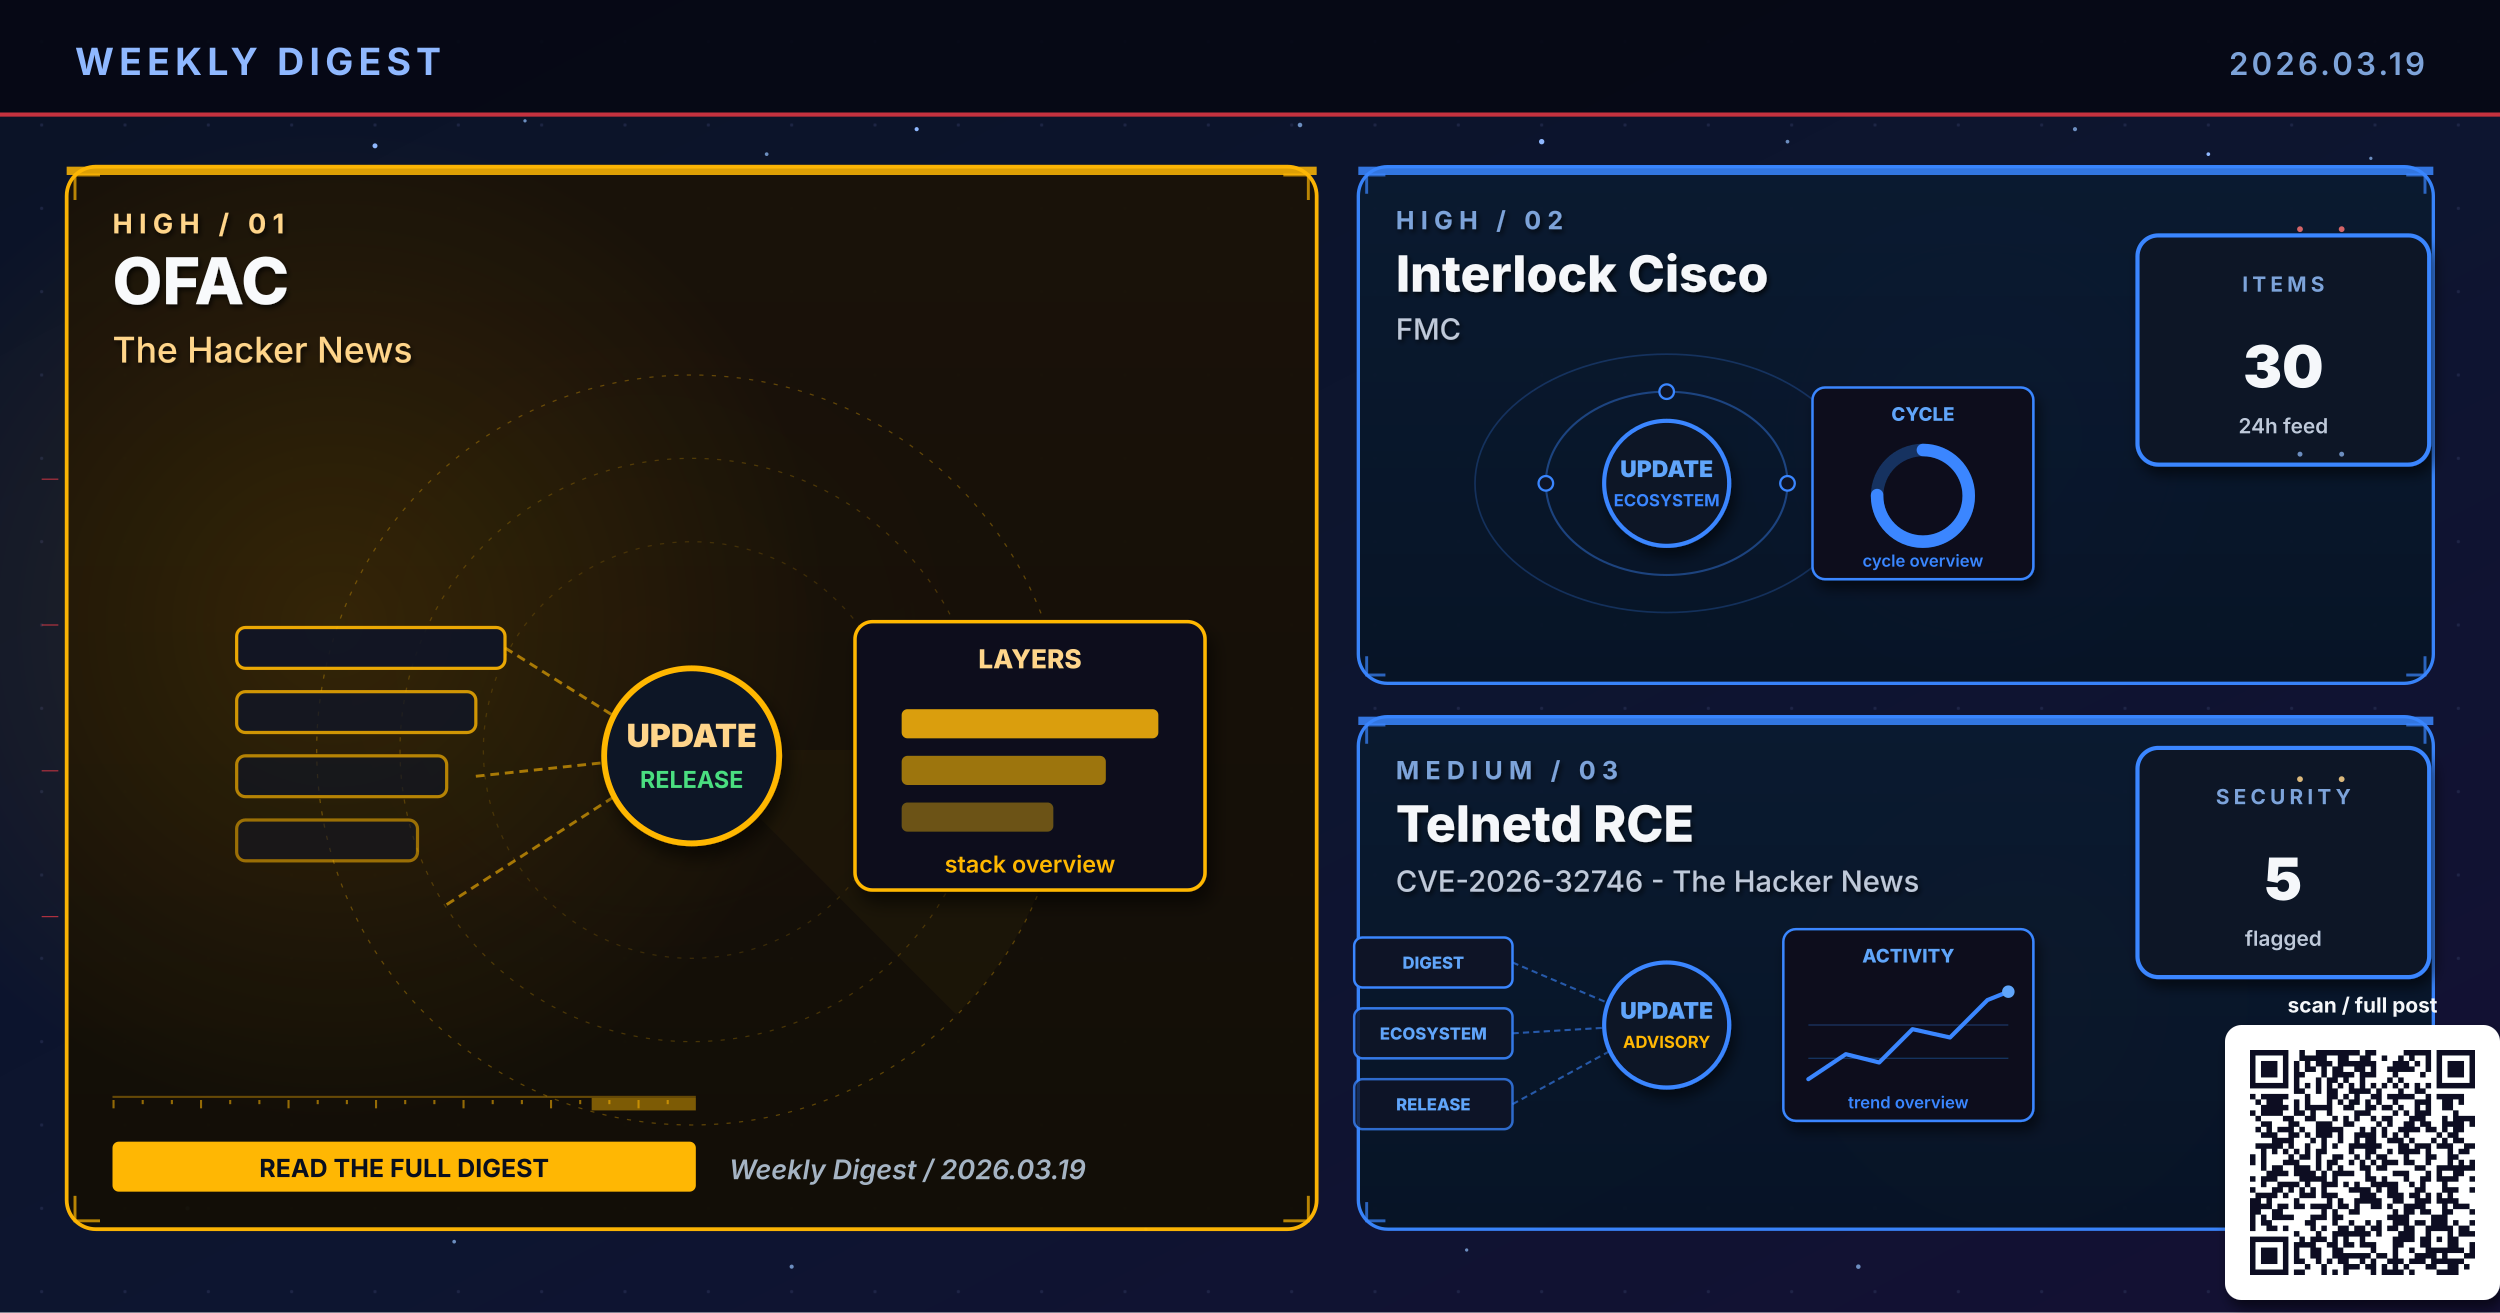
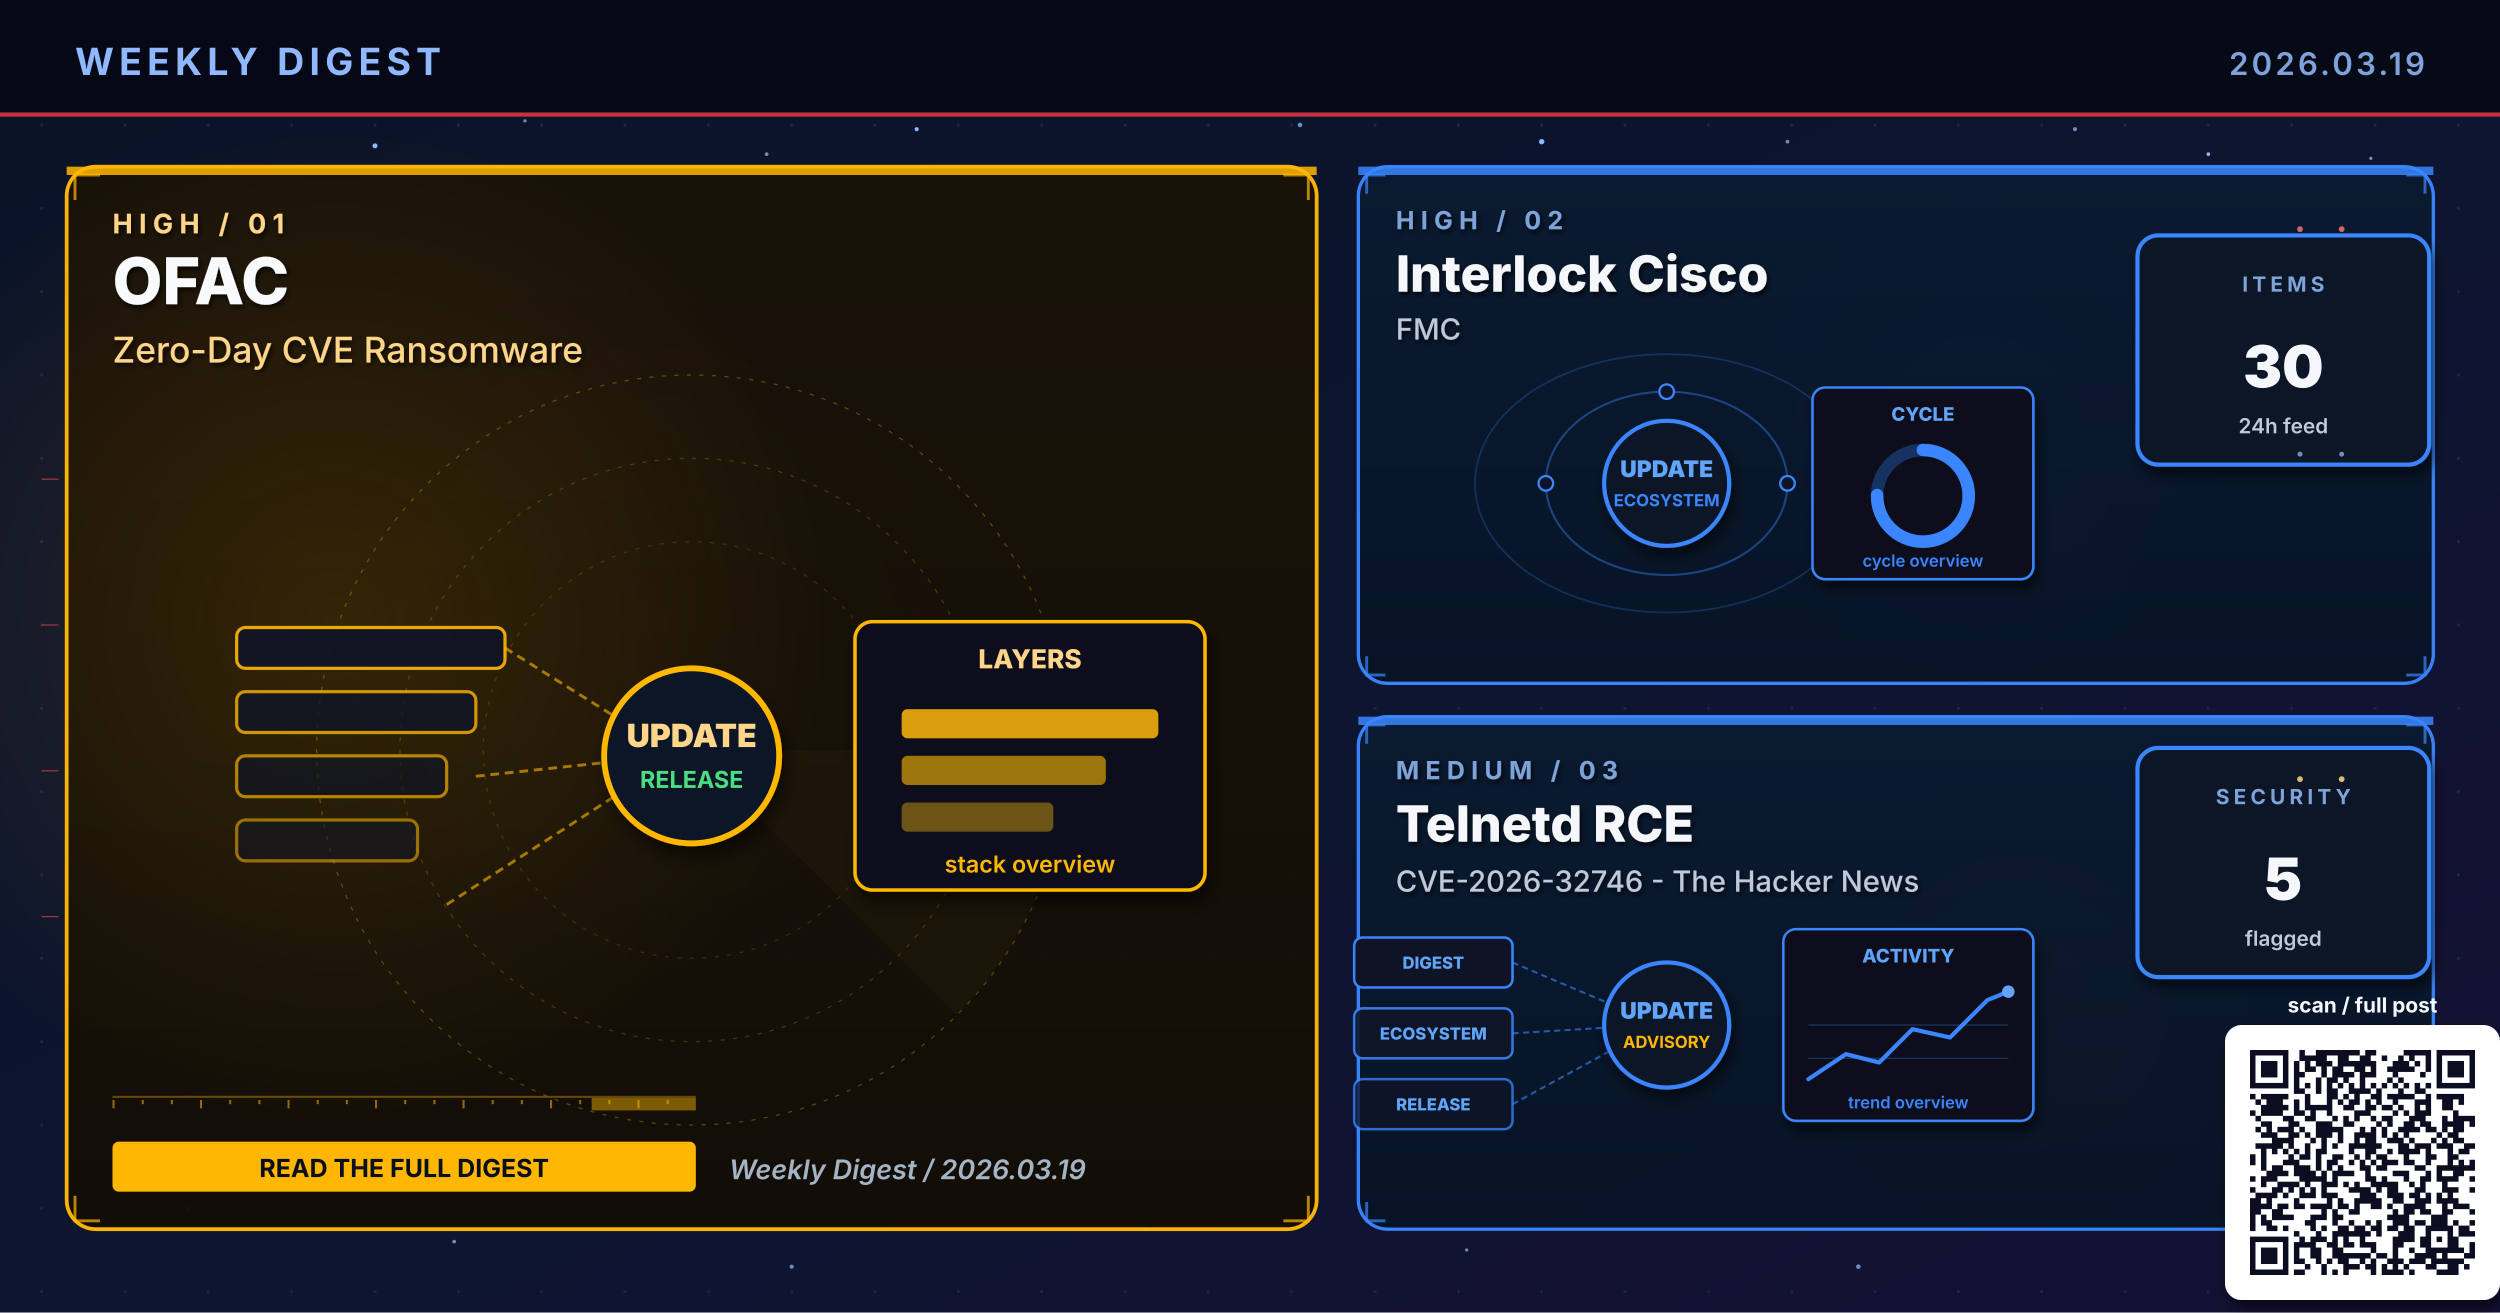
<svg xmlns="http://www.w3.org/2000/svg" viewBox="0 0 1200 630" width="1200" height="630" role="img" aria-label="Weekly digest cover 2026.03.19: OFAC, Interlock Cisco, Telnetd RCE">
  <defs>
    <linearGradient id="bgSpread" x1="0%" y1="0%" x2="100%" y2="100%">
      <stop offset="0%" stop-color="#0B1326" />
      <stop offset="55%" stop-color="#0D1530" />
      <stop offset="100%" stop-color="#141034" />
    </linearGradient>
    <linearGradient id="heroPanel" x1="0%" y1="0%" x2="0%" y2="100%">
      <stop offset="0%" stop-color="#1A0A08" />
      <stop offset="100%" stop-color="#110608" />
    </linearGradient>
    <linearGradient id="heroPanelBlue" x1="0%" y1="0%" x2="0%" y2="100%">
      <stop offset="0%" stop-color="#0A1A30" />
      <stop offset="100%" stop-color="#071426" />
    </linearGradient>
    <linearGradient id="heroPanelAmber" x1="0%" y1="0%" x2="0%" y2="100%">
      <stop offset="0%" stop-color="#1A1208" />
      <stop offset="100%" stop-color="#120E06" />
    </linearGradient>
    <linearGradient id="heroPanelGreen" x1="0%" y1="0%" x2="0%" y2="100%">
      <stop offset="0%" stop-color="#08160E" />
      <stop offset="100%" stop-color="#04100A" />
    </linearGradient>
    <linearGradient id="heroPanelPurple" x1="0%" y1="0%" x2="0%" y2="100%">
      <stop offset="0%" stop-color="#110629" />
      <stop offset="100%" stop-color="#0A0418" />
    </linearGradient>
    <radialGradient id="hotRed" cx="50%" cy="50%" r="50%">
      <stop offset="0%" stop-color="#E63946" stop-opacity="0.6" />
      <stop offset="100%" stop-color="#E63946" stop-opacity="0" />
    </radialGradient>
    <radialGradient id="hotBlue" cx="50%" cy="50%" r="50%">
      <stop offset="0%" stop-color="#3A86FF" stop-opacity="0.5" />
      <stop offset="100%" stop-color="#3A86FF" stop-opacity="0" />
    </radialGradient>
    <radialGradient id="hotAmber" cx="50%" cy="50%" r="50%">
      <stop offset="0%" stop-color="#FFB703" stop-opacity="0.45" />
      <stop offset="100%" stop-color="#FFB703" stop-opacity="0" />
    </radialGradient>
    <radialGradient id="hotGreen" cx="50%" cy="50%" r="50%">
      <stop offset="0%" stop-color="#4ADE80" stop-opacity="0.45" />
      <stop offset="100%" stop-color="#4ADE80" stop-opacity="0" />
    </radialGradient>
    <radialGradient id="hotPurple" cx="50%" cy="50%" r="50%">
      <stop offset="0%" stop-color="#A78BFA" stop-opacity="0.45" />
      <stop offset="100%" stop-color="#A78BFA" stop-opacity="0" />
    </radialGradient>
    <pattern id="envGrid" x="0" y="0" width="40" height="40" patternUnits="userSpaceOnUse">
      <circle cx="20" cy="20" r="0.8" fill="#2A3256" opacity="0.55" />
    </pattern>
    <filter id="softShadow" x="-10%" y="-10%" width="130%" height="130%">
      <feGaussianBlur in="SourceAlpha" stdDeviation="3" />
      <feOffset dx="2" dy="4" />
      <feComponentTransfer>
        <feFuncA type="linear" slope="0.55" />
      </feComponentTransfer>
      <feMerge>
        <feMergeNode />
        <feMergeNode in="SourceGraphic" />
      </feMerge>
    </filter>
    <filter id="textShadow" x="-10%" y="-10%" width="130%" height="130%">
      <feGaussianBlur in="SourceAlpha" stdDeviation="1.2" />
      <feOffset dx="1" dy="1.5" />
      <feComponentTransfer>
        <feFuncA type="linear" slope="0.7" />
      </feComponentTransfer>
      <feMerge>
        <feMergeNode />
        <feMergeNode in="SourceGraphic" />
      </feMerge>
    </filter>
  </defs>
  <rect width="1200" height="630" fill="url(#bgSpread)" />
  <rect width="1200" height="630" fill="url(#envGrid)" />
  <circle cx="310" cy="310" r="160" fill="url(#hotRed)">
    <animate attributeName="opacity" values="0.6;1;0.6" dur="5.8s" repeatCount="indefinite" />
  </circle>
  <circle cx="950" cy="210" r="120" fill="url(#hotBlue)">
    <animate attributeName="opacity" values="0.45;0.85;0.45" dur="6.4s" repeatCount="indefinite" />
  </circle>
  <circle cx="970" cy="480" r="110" fill="url(#hotAmber)">
    <animate attributeName="opacity" values="0.4;0.75;0.4" dur="7.1s" repeatCount="indefinite" />
  </circle>
  <g fill="#8FB8FF">
    <circle cx="180" cy="70" r="1.2">
      <animate attributeName="opacity" values="0.2;1;0.2" dur="3.4s" repeatCount="indefinite" />
    </circle>
    <circle cx="440" cy="62" r="1">
      <animate attributeName="opacity" values="0.2;0.9;0.2" dur="4.2s" repeatCount="indefinite" />
    </circle>
    <circle cx="740" cy="68" r="1.3">
      <animate attributeName="opacity" values="0.25;1;0.25" dur="3.9s" repeatCount="indefinite" />
    </circle>
    <circle cx="1060" cy="74" r="0.9">
      <animate attributeName="opacity" values="0.2;0.85;0.2" dur="5.1s" repeatCount="indefinite" />
    </circle>
    <circle cx="90" cy="580" r="1">
      <animate attributeName="opacity" values="0.15;0.8;0.15" dur="4.7s" repeatCount="indefinite" />
    </circle>
    <circle cx="550" cy="590" r="0.8">
      <animate attributeName="opacity" values="0.2;0.75;0.2" dur="3.6s" begin="0.5s" repeatCount="indefinite" />
    </circle>
  </g>
  <g fill="#7DA3D9" opacity="0.85">
    <circle cx="252" cy="58" r="0.8">
      <animate attributeName="opacity" values="0.15;0.7;0.15" dur="4.3s" repeatCount="indefinite" />
    </circle>
    <circle cx="368" cy="74" r="0.9">
      <animate attributeName="opacity" values="0.2;0.85;0.2" dur="3.8s" begin="0.4s" repeatCount="indefinite" />
    </circle>
    <circle cx="624" cy="60" r="1.1">
      <animate attributeName="opacity" values="0.25;0.95;0.25" dur="4.5s" repeatCount="indefinite" />
    </circle>
    <circle cx="858" cy="68" r="0.9">
      <animate attributeName="opacity" values="0.2;0.8;0.2" dur="3.6s" begin="0.6s" repeatCount="indefinite" />
    </circle>
    <circle cx="996" cy="62" r="1.0">
      <animate attributeName="opacity" values="0.2;0.9;0.2" dur="4.0s" begin="0.2s" repeatCount="indefinite" />
    </circle>
    <circle cx="1138" cy="76" r="0.8">
      <animate attributeName="opacity" values="0.15;0.7;0.15" dur="5.2s" begin="0.5s" repeatCount="indefinite" />
    </circle>
    <circle cx="218" cy="596" r="0.9">
      <animate attributeName="opacity" values="0.18;0.75;0.18" dur="4.6s" begin="0.3s" repeatCount="indefinite" />
    </circle>
    <circle cx="380" cy="608" r="1.0">
      <animate attributeName="opacity" values="0.2;0.85;0.2" dur="3.9s" begin="0.7s" repeatCount="indefinite" />
    </circle>
    <circle cx="704" cy="600" r="0.8">
      <animate attributeName="opacity" values="0.18;0.7;0.18" dur="4.2s" begin="0.4s" repeatCount="indefinite" />
    </circle>
    <circle cx="892" cy="608" r="1.1">
      <animate attributeName="opacity" values="0.22;0.9;0.22" dur="4.7s" begin="0.6s" repeatCount="indefinite" />
    </circle>
    <circle cx="1078" cy="600" r="0.9">
      <animate attributeName="opacity" values="0.2;0.85;0.2" dur="3.6s" begin="0.8s" repeatCount="indefinite" />
    </circle>
  </g>
  <rect x="0" y="0" width="1200" height="56" fill="#050813" opacity="0.92" />
  <text x="36" y="36" font-family="Inter, Helvetica, Arial, sans-serif" font-size="18" font-weight="700" fill="#8FB8FF" letter-spacing="2.5">WEEKLY DIGEST</text>
  <text x="1164" y="36" font-family="Inter, Helvetica, Arial, sans-serif" font-size="15" font-weight="600" fill="#7DA3D9" letter-spacing="1.5" text-anchor="end">2026.03.19</text>
  <rect x="0" y="54" width="1200" height="2" fill="#E63946" opacity="0.85">
    <animate attributeName="opacity" values="0.4;1;0.4" dur="4.8s" repeatCount="indefinite" />
  </rect>
  <rect x="32" y="80" width="600" height="510" rx="14" ry="14" fill="url(#heroPanelAmber)" stroke="#FFB703" stroke-width="1.8" opacity="0.98" />
  <circle cx="160" cy="300" r="240" fill="url(#hotAmber)" opacity="0.28" />
  <rect x="32" y="80" width="600" height="4" fill="#FFB703" opacity="0.85">
    <animate attributeName="opacity" values="0.5;1;0.5" dur="3.4s" repeatCount="indefinite" />
  </rect>
  <g filter="url(#textShadow)">
    <text x="54" y="112" font-family="Inter, Helvetica, Arial, sans-serif" font-size="13" font-weight="700" fill="#FFD58A" letter-spacing="3">HIGH  /  01</text>
    <text x="54" y="146" font-family="Inter, Helvetica, Arial, sans-serif" font-size="31" font-weight="800" fill="#F8FAFC">OFAC</text>
-     <text x="54" y="174" font-family="Inter, Helvetica, Arial, sans-serif" font-size="17" font-weight="500" fill="#FFD58A">The Hacker News</text>
+     <text x="54" y="174" font-family="Inter, Helvetica, Arial, sans-serif" font-size="17" font-weight="500" fill="#FFD58A">Zero-Day CVE Ransomware</text>
  </g>
  <g transform="translate(332,360)" opacity="0.32">
    <circle r="180" fill="none" stroke="#FFB703" stroke-width="0.6" stroke-dasharray="2 4" />
    <circle r="140" fill="none" stroke="#FFB703" stroke-width="0.6" stroke-dasharray="2 4" opacity="0.7" />
    <circle r="100" fill="none" stroke="#FFB703" stroke-width="0.6" stroke-dasharray="2 4" opacity="0.5" />
    <g>
      <path d="M0 0 L180 0 A180 180 0 0 1 127 127 Z" fill="#FFB703" opacity="0.10" />
      <animateTransform attributeName="transform" type="rotate" from="0" to="360" dur="14s" repeatCount="indefinite" />
    </g>
  </g>
  <g stroke="#FFB703" stroke-width="1.4" fill="none" opacity="0.7">
    <path d="M36 96 L36 84 L48 84" />
    <path d="M616 84 L628 84 L628 96" />
    <path d="M36 574 L36 586 L48 586" />
    <path d="M616 586 L628 586 L628 574" />
  </g>
  <g>
    <rect x="54" y="526" width="280" height="1" fill="#FFB703" opacity="0.35" />
    <rect x="54" y="528" width="1" height="4" fill="#FFB703" opacity="0.55" />
    <rect x="68" y="528" width="1" height="2" fill="#FFB703" opacity="0.55" />
    <rect x="82" y="528" width="1" height="2" fill="#FFB703" opacity="0.55" />
    <rect x="96" y="528" width="1" height="4" fill="#FFB703" opacity="0.55" />
    <rect x="110" y="528" width="1" height="2" fill="#FFB703" opacity="0.55" />
    <rect x="124" y="528" width="1" height="2" fill="#FFB703" opacity="0.55" />
    <rect x="138" y="528" width="1" height="4" fill="#FFB703" opacity="0.55" />
    <rect x="152" y="528" width="1" height="2" fill="#FFB703" opacity="0.55" />
    <rect x="166" y="528" width="1" height="2" fill="#FFB703" opacity="0.55" />
    <rect x="180" y="528" width="1" height="4" fill="#FFB703" opacity="0.55" />
    <rect x="194" y="528" width="1" height="2" fill="#FFB703" opacity="0.55" />
    <rect x="208" y="528" width="1" height="2" fill="#FFB703" opacity="0.55" />
    <rect x="222" y="528" width="1" height="4" fill="#FFB703" opacity="0.55" />
    <rect x="236" y="528" width="1" height="2" fill="#FFB703" opacity="0.55" />
    <rect x="250" y="528" width="1" height="2" fill="#FFB703" opacity="0.55" />
    <rect x="264" y="528" width="1" height="4" fill="#FFB703" opacity="0.55" />
    <rect x="278" y="528" width="1" height="2" fill="#FFB703" opacity="0.55" />
    <rect x="292" y="528" width="1" height="2" fill="#FFB703" opacity="0.55" />
    <rect x="306" y="528" width="1" height="4" fill="#FFB703" opacity="0.55" />
    <rect x="320" y="528" width="1" height="2" fill="#FFB703" opacity="0.55" />
    <rect x="284" y="527" width="50" height="6" fill="#FFB703" opacity="0.45">
      <animate attributeName="x" values="54;284;54" dur="6.4s" repeatCount="indefinite" />
      <animate attributeName="opacity" values="0.2;0.7;0.2" dur="6.4s" repeatCount="indefinite" />
    </rect>
  </g>
  <g transform="translate(332,360) scale(1.4)">
    <rect x="-156" y="-42" width="92" height="14" rx="3" fill="#0E1426" stroke="#FFB703" stroke-width="1.1" opacity="0.90" />
    <rect x="-156" y="-20" width="82" height="14" rx="3" fill="#0E1426" stroke="#FFB703" stroke-width="1.1" opacity="0.78" />
    <rect x="-156" y="2" width="72" height="14" rx="3" fill="#0E1426" stroke="#FFB703" stroke-width="1.1" opacity="0.66" />
    <rect x="-156" y="24" width="62" height="14" rx="3" fill="#0E1426" stroke="#FFB703" stroke-width="1.1" opacity="0.54" />
    <g stroke="#FFB703" stroke-width="1" stroke-dasharray="3 2" fill="none" opacity="0.6">
      <line x1="-64" y1="-35" x2="-8" y2="0" />
      <line x1="-74" y1="9" x2="-8" y2="2" />
      <line x1="-84" y1="53" x2="-8" y2="4" />
    </g>
    <g fill="#FFD58A">
      <circle r="2">
        <animateMotion path="M-74 9 L-8 2" dur="2.1s" repeatCount="indefinite" />
      </circle>
    </g>
    <circle cx="0" cy="2" r="30" fill="#0A1326" stroke="#FFB703" stroke-width="2" filter="url(#softShadow)">
      <animate attributeName="r" values="28;33;28" dur="3.4s" repeatCount="indefinite" />
    </circle>
    <text x="0" y="-1" text-anchor="middle" font-family="Inter, monospace" font-size="11" font-weight="900" fill="#FFD58A">UPDATE</text>
    <text x="0" y="13" text-anchor="middle" font-family="Inter, monospace" font-size="8" font-weight="700" fill="#4ADE80">RELEASE</text>
    <g transform="translate(56,-44)" filter="url(#softShadow)">
      <rect x="0" y="0" width="120" height="92" rx="6" fill="#0A0F1E" stroke="#FFB703" stroke-width="1.2" />
      <text x="60" y="16" text-anchor="middle" font-family="Inter, monospace" font-size="9" font-weight="800" fill="#FFD58A">LAYERS</text>
      <rect x="16" y="30" width="88" height="10" rx="2" fill="#FFB703" opacity="0.85" />
      <rect x="16" y="46" width="70" height="10" rx="2" fill="#FFB703" opacity="0.6" />
      <rect x="16" y="62" width="52" height="10" rx="2" fill="#FFB703" opacity="0.4" />
      <text x="60" y="86" text-anchor="middle" font-family="Inter, monospace" font-size="8" font-weight="600" fill="#FFB703">stack overview</text>
    </g>
  </g>
  <g transform="translate(54,548)">
    <rect x="0" y="0" width="280" height="24" rx="3" fill="#FFB703" />
    <text x="140" y="17" text-anchor="middle" font-family="Inter, Helvetica, Arial, sans-serif" font-size="12" font-weight="700" fill="#0A0F1E">READ THE FULL DIGEST</text>
  </g>
  <text x="350" y="566" font-family="Inter, Helvetica, Arial, sans-serif" font-size="13" font-weight="600" fill="#A5B4C4" font-style="italic">Weekly Digest  /  2026.03.19</text>
  <rect x="652" y="80" width="516" height="248" rx="14" ry="14" fill="url(#heroPanelBlue)" stroke="#3A86FF" stroke-width="1.6" opacity="0.97" />
  <rect x="652" y="80" width="516" height="4" fill="#3A86FF" opacity="0.85">
    <animate attributeName="opacity" values="0.5;1;0.5" dur="4.2s" repeatCount="indefinite" />
  </rect>
  <g filter="url(#textShadow)">
    <text x="670" y="110" font-family="Inter, Helvetica, Arial, sans-serif" font-size="12" font-weight="700" fill="#7DA3D9" letter-spacing="3">HIGH  /  02</text>
    <text x="670" y="140" font-family="Inter, Helvetica, Arial, sans-serif" font-size="24" font-weight="800" fill="#F5F7FA">Interlock Cisco</text>
    <text x="670" y="163" font-family="Inter, Helvetica, Arial, sans-serif" font-size="14" font-weight="500" fill="#BFC9D9">FMC</text>
  </g>
  <g stroke="#3A86FF" stroke-width="1.4" fill="none" opacity="0.7">
    <path d="M656 93 L656 84 L665 84" />
    <path d="M1155 84 L1164 84 L1164 93" />
    <path d="M656 315 L656 324 L665 324" />
    <path d="M1155 324 L1164 324 L1164 315" />
  </g>
  <g transform="translate(800,230)">
    <g fill="none" stroke="#3A86FF" opacity="0.4">
      <ellipse cx="0" cy="2" rx="58" ry="44" stroke-width="1" />
      <ellipse cx="0" cy="2" rx="92" ry="62" stroke-width="0.8" opacity="0.6" />
    </g>
    <g fill="#60A5FA">
      <circle r="3">
        <animateMotion path="M58 2 A58 44 0 1 1 -58 2 A58 44 0 1 1 58 2" dur="6s" repeatCount="indefinite" />
      </circle>
      <circle r="2.5">
        <animateMotion path="M-92 2 A92 62 0 1 0 92 2 A92 62 0 1 0 -92 2" dur="8s" repeatCount="indefinite" />
      </circle>
    </g>
    <g fill="#0E1426" stroke="#3A86FF" stroke-width="1.1">
      <circle cx="-58" cy="2" r="3.5" />
      <circle cx="58" cy="2" r="3.5" />
      <circle cx="0" cy="-42" r="3.5" />
    </g>
    <circle cx="0" cy="2" r="30" fill="#0A1326" stroke="#3A86FF" stroke-width="2" filter="url(#softShadow)">
      <animate attributeName="r" values="28;33;28" dur="3.4s" repeatCount="indefinite" />
    </circle>
    <text x="0" y="-1" text-anchor="middle" font-family="Inter, monospace" font-size="11" font-weight="900" fill="#60A5FA">UPDATE</text>
    <text x="0" y="13" text-anchor="middle" font-family="Inter, monospace" font-size="8" font-weight="700" fill="#3A86FF">ECOSYSTEM</text>
    <g transform="translate(70,-44)" filter="url(#softShadow)">
      <rect x="0" y="0" width="106" height="92" rx="6" fill="#0A0F1E" stroke="#3A86FF" stroke-width="1.2" />
      <text x="53" y="16" text-anchor="middle" font-family="Inter, monospace" font-size="9" font-weight="800" fill="#60A5FA">CYCLE</text>
      <circle cx="53" cy="52" r="22" fill="none" stroke="#3A86FF" stroke-width="6" opacity="0.3" />
      <circle cx="53" cy="52" r="22" fill="none" stroke="#3A86FF" stroke-width="6" stroke-dasharray="104 138" stroke-linecap="round" transform="rotate(-90 53 52)" />
      <text x="53" y="86" text-anchor="middle" font-family="Inter, monospace" font-size="8" font-weight="600" fill="#3A86FF">cycle overview</text>
    </g>
  </g>
  <g transform="translate(1094,168)" filter="url(#softShadow)">
    <rect x="-68" y="-55" width="140" height="110" rx="10" fill="#071426" stroke="#3A86FF" stroke-width="2" />
    <text x="2" y="-28" text-anchor="middle" font-family="Inter, Helvetica, Arial, sans-serif" font-size="10" font-weight="700" letter-spacing="2" fill="#7DA3D9">ITEMS</text>
    <text x="2" y="18" text-anchor="middle" font-family="Inter, Helvetica, Arial, sans-serif" font-size="28" font-weight="900" fill="#F5F7FA">30</text>
    <text x="2" y="40" text-anchor="middle" font-family="Inter, Helvetica, Arial, sans-serif" font-size="10" font-weight="600" fill="#BFC9D9">24h feed</text>
  </g>
  <rect x="652" y="344" width="516" height="246" rx="14" ry="14" fill="url(#heroPanelBlue)" stroke="#3A86FF" stroke-width="1.6" opacity="0.97" />
  <rect x="652" y="344" width="516" height="4" fill="#3A86FF" opacity="0.85">
    <animate attributeName="opacity" values="0.5;1;0.5" dur="4.8s" repeatCount="indefinite" />
  </rect>
  <g filter="url(#textShadow)">
    <text x="670" y="374" font-family="Inter, Helvetica, Arial, sans-serif" font-size="12" font-weight="700" fill="#7DA3D9" letter-spacing="3">MEDIUM  /  03</text>
    <text x="670" y="404" font-family="Inter, Helvetica, Arial, sans-serif" font-size="24" font-weight="800" fill="#F5F7FA">Telnetd RCE</text>
    <text x="670" y="428" font-family="Inter, Helvetica, Arial, sans-serif" font-size="14" font-weight="500" fill="#BFC9D9">CVE-2026-32746 - The Hacker News</text>
  </g>
  <g stroke="#3A86FF" stroke-width="1.4" fill="none" opacity="0.7">
    <path d="M656 357 L656 348 L665 348" />
    <path d="M1155 348 L1164 348 L1164 357" />
    <path d="M656 577 L656 586 L665 586" />
    <path d="M1155 586 L1164 586 L1164 577" />
  </g>
  <g transform="translate(800,490)">
    <g font-family="Inter, monospace" font-size="8" font-weight="800">
      <g transform="translate(-150,-40)">
        <rect x="0" y="0" width="76" height="24" rx="4" fill="#0E1426" stroke="#3A86FF" stroke-width="1.2" />
        <text x="38" y="15" text-anchor="middle" fill="#60A5FA">DIGEST</text>
      </g>
      <g transform="translate(-150,-6)">
        <rect x="0" y="0" width="76" height="24" rx="4" fill="#0E1426" stroke="#3A86FF" stroke-width="1.2" opacity="0.88" />
        <text x="38" y="15" text-anchor="middle" fill="#60A5FA">ECOSYSTEM</text>
      </g>
      <g transform="translate(-150,28)">
        <rect x="0" y="0" width="76" height="24" rx="4" fill="#0E1426" stroke="#3A86FF" stroke-width="1.2" opacity="0.76" />
        <text x="38" y="15" text-anchor="middle" fill="#60A5FA">RELEASE</text>
      </g>
    </g>
    <g stroke="#3A86FF" stroke-width="1" stroke-dasharray="3 2" fill="none" opacity="0.6">
      <line x1="-74" y1="-28" x2="-8" y2="0" />
      <line x1="-74" y1="6" x2="-8" y2="2" />
      <line x1="-74" y1="40" x2="-8" y2="4" />
    </g>
    <g fill="#60A5FA">
      <circle r="2">
        <animateMotion path="M-74 -28 L-8 0" dur="2.2s" repeatCount="indefinite" />
      </circle>
      <circle r="2">
        <animateMotion path="M-74 6 L-8 2" dur="2s" begin="0.4s" repeatCount="indefinite" />
      </circle>
      <circle r="2">
        <animateMotion path="M-74 40 L-8 4" dur="2.4s" begin="0.8s" repeatCount="indefinite" />
      </circle>
    </g>
    <circle cx="0" cy="2" r="30" fill="#0A1326" stroke="#3A86FF" stroke-width="2" filter="url(#softShadow)">
      <animate attributeName="r" values="28;33;28" dur="3.4s" repeatCount="indefinite" />
    </circle>
    <text x="0" y="-1" text-anchor="middle" font-family="Inter, monospace" font-size="11" font-weight="900" fill="#60A5FA">UPDATE</text>
    <text x="0" y="13" text-anchor="middle" font-family="Inter, monospace" font-size="8" font-weight="700" fill="#FFB703">ADVISORY</text>
    <g transform="translate(56,-44)" filter="url(#softShadow)">
      <rect x="0" y="0" width="120" height="92" rx="6" fill="#0A0F1E" stroke="#3A86FF" stroke-width="1.2" />
      <text x="60" y="16" text-anchor="middle" font-family="Inter, monospace" font-size="9" font-weight="800" fill="#60A5FA">ACTIVITY</text>
      <polyline points="12,72 30,60 46,64 62,48 80,52 98,34 108,30" fill="none" stroke="#3A86FF" stroke-width="2" stroke-linecap="round" stroke-linejoin="round" />
      <circle cx="108" cy="30" r="3" fill="#60A5FA">
        <animate attributeName="opacity" values="0.5;1;0.5" dur="2s" repeatCount="indefinite" />
      </circle>
      <g stroke="#3A86FF" stroke-width="0.6" opacity="0.3">
        <line x1="12" y1="46" x2="108" y2="46" />
        <line x1="12" y1="62" x2="108" y2="62" />
      </g>
      <text x="60" y="86" text-anchor="middle" font-family="Inter, monospace" font-size="8" font-weight="600" fill="#3A86FF">trend overview</text>
    </g>
  </g>
  <g transform="translate(1094,414)" filter="url(#softShadow)">
    <rect x="-68" y="-55" width="140" height="110" rx="10" fill="#071426" stroke="#3A86FF" stroke-width="2" />
    <text x="2" y="-28" text-anchor="middle" font-family="Inter, Helvetica, Arial, sans-serif" font-size="10" font-weight="700" letter-spacing="2" fill="#7DA3D9">SECURITY</text>
    <text x="2" y="18" text-anchor="middle" font-family="Inter, Helvetica, Arial, sans-serif" font-size="28" font-weight="900" fill="#F5F7FA">5</text>
    <text x="2" y="40" text-anchor="middle" font-family="Inter, Helvetica, Arial, sans-serif" font-size="10" font-weight="600" fill="#BFC9D9">flagged</text>
  </g>
  <g opacity="0.85">
    <g fill="#F87171">
      <circle cx="1104" cy="110" r="1.4">
        <animate attributeName="opacity" values="0.2;1;0.2" dur="1.8s" repeatCount="indefinite" />
      </circle>
      <circle cx="1124" cy="110" r="1.4">
        <animate attributeName="opacity" values="0.2;1;0.2" dur="1.4s" begin="0.3s" repeatCount="indefinite" />
      </circle>
    </g>
    <g fill="#7DA3D9">
      <circle cx="1104" cy="218" r="1.2">
        <animate attributeName="opacity" values="0.2;1;0.2" dur="2s" repeatCount="indefinite" />
      </circle>
      <circle cx="1124" cy="218" r="1.2">
        <animate attributeName="opacity" values="0.2;1;0.2" dur="1.6s" begin="0.4s" repeatCount="indefinite" />
      </circle>
    </g>
    <g fill="#FFD58A">
      <circle cx="1104" cy="374" r="1.4">
        <animate attributeName="opacity" values="0.2;1;0.2" dur="1.8s" repeatCount="indefinite" />
      </circle>
      <circle cx="1124" cy="374" r="1.4">
        <animate attributeName="opacity" values="0.2;1;0.2" dur="1.6s" begin="0.3s" repeatCount="indefinite" />
      </circle>
    </g>
    <g stroke="#E63946" stroke-width="0.5" fill="none">
      <path d="M20 230 L28 230">
        <animate attributeName="stroke-opacity" values="0;0.7;0" dur="2s" repeatCount="indefinite" />
      </path>
      <path d="M20 300 L28 300">
        <animate attributeName="stroke-opacity" values="0;0.7;0" dur="2.3s" begin="0.3s" repeatCount="indefinite" />
      </path>
      <path d="M20 370 L28 370">
        <animate attributeName="stroke-opacity" values="0;0.7;0" dur="1.9s" begin="0.6s" repeatCount="indefinite" />
      </path>
      <path d="M20 440 L28 440">
        <animate attributeName="stroke-opacity" values="0;0.7;0" dur="2.1s" begin="0.9s" repeatCount="indefinite" />
      </path>
    </g>
  </g>
  <g transform="translate(1080,504)" filter="url(#softShadow)">
    <rect x="-12" y="-12" width="132" height="132" rx="8" fill="#FFFFFF" />
    <path fill="#0A1020" d="M0.0 0.0h18.439v2.634h-18.439z M23.707 0.0h2.634v2.634h-2.634z M31.61 0.0h21.073v2.634h-21.073z M55.317 0.0h5.268v2.634h-5.268z M73.756 0.0h13.171v2.634h-13.171z M89.561 0.0h18.439v2.634h-18.439z M0.0 2.634h2.634v2.634h-2.634z M15.805 2.634h2.634v2.634h-2.634z M23.707 2.634h13.171v2.634h-13.171z M42.146 2.634h5.268v2.634h-5.268z M52.683 2.634h5.268v2.634h-5.268z M63.22 2.634h2.634v2.634h-2.634z M71.122 2.634h2.634v2.634h-2.634z M76.39 2.634h2.634v2.634h-2.634z M84.293 2.634h2.634v2.634h-2.634z M89.561 2.634h2.634v2.634h-2.634z M105.366 2.634h2.634v2.634h-2.634z M0.0 5.268h2.634v2.634h-2.634z M5.268 5.268h7.902v2.634h-7.902z M15.805 5.268h2.634v2.634h-2.634z M21.073 5.268h2.634v2.634h-2.634z M26.341 5.268h2.634v2.634h-2.634z M31.61 5.268h7.902v2.634h-7.902z M42.146 5.268h18.439v2.634h-18.439z M68.488 5.268h7.902v2.634h-7.902z M79.024 5.268h2.634v2.634h-2.634z M84.293 5.268h2.634v2.634h-2.634z M89.561 5.268h2.634v2.634h-2.634z M94.829 5.268h7.902v2.634h-7.902z M105.366 5.268h2.634v2.634h-2.634z M0.0 7.902h2.634v2.634h-2.634z M5.268 7.902h7.902v2.634h-7.902z M15.805 7.902h2.634v2.634h-2.634z M21.073 7.902h2.634v2.634h-2.634z M26.341 7.902h5.268v2.634h-5.268z M34.244 7.902h2.634v2.634h-2.634z M39.512 7.902h5.268v2.634h-5.268z M50.049 7.902h5.268v2.634h-5.268z M57.951 7.902h2.634v2.634h-2.634z M65.854 7.902h13.171v2.634h-13.171z M84.293 7.902h2.634v2.634h-2.634z M89.561 7.902h2.634v2.634h-2.634z M94.829 7.902h7.902v2.634h-7.902z M105.366 7.902h2.634v2.634h-2.634z M0.0 10.537h2.634v2.634h-2.634z M5.268 10.537h7.902v2.634h-7.902z M15.805 10.537h2.634v2.634h-2.634z M21.073 10.537h5.268v2.634h-5.268z M34.244 10.537h2.634v2.634h-2.634z M39.512 10.537h10.537v2.634h-10.537z M52.683 10.537h7.902v2.634h-7.902z M68.488 10.537h2.634v2.634h-2.634z M81.659 10.537h2.634v2.634h-2.634z M89.561 10.537h2.634v2.634h-2.634z M94.829 10.537h7.902v2.634h-7.902z M105.366 10.537h2.634v2.634h-2.634z M0.0 13.171h2.634v2.634h-2.634z M15.805 13.171h2.634v2.634h-2.634z M21.073 13.171h2.634v2.634h-2.634z M31.61 13.171h2.634v2.634h-2.634z M36.878 13.171h5.268v2.634h-5.268z M44.78 13.171h2.634v2.634h-2.634z M52.683 13.171h2.634v2.634h-2.634z M65.854 13.171h2.634v2.634h-2.634z M71.122 13.171h2.634v2.634h-2.634z M89.561 13.171h2.634v2.634h-2.634z M105.366 13.171h2.634v2.634h-2.634z M0.0 15.805h18.439v2.634h-18.439z M21.073 15.805h2.634v2.634h-2.634z M26.341 15.805h2.634v2.634h-2.634z M31.61 15.805h2.634v2.634h-2.634z M36.878 15.805h2.634v2.634h-2.634z M42.146 15.805h2.634v2.634h-2.634z M47.415 15.805h2.634v2.634h-2.634z M52.683 15.805h2.634v2.634h-2.634z M57.951 15.805h2.634v2.634h-2.634z M63.22 15.805h2.634v2.634h-2.634z M68.488 15.805h2.634v2.634h-2.634z M73.756 15.805h2.634v2.634h-2.634z M79.024 15.805h2.634v2.634h-2.634z M84.293 15.805h2.634v2.634h-2.634z M89.561 15.805h18.439v2.634h-18.439z M21.073 18.439h5.268v2.634h-5.268z M31.61 18.439h2.634v2.634h-2.634z M36.878 18.439h5.268v2.634h-5.268z M47.415 18.439h10.537v2.634h-10.537z M60.585 18.439h2.634v2.634h-2.634z M71.122 18.439h2.634v2.634h-2.634z M79.024 18.439h5.268v2.634h-5.268z M0.0 21.073h2.634v2.634h-2.634z M5.268 21.073h13.171v2.634h-13.171z M26.341 21.073h2.634v2.634h-2.634z M36.878 21.073h5.268v2.634h-5.268z M44.78 21.073h2.634v2.634h-2.634z M50.049 21.073h2.634v2.634h-2.634z M57.951 21.073h5.268v2.634h-5.268z M65.854 21.073h13.171v2.634h-13.171z M84.293 21.073h2.634v2.634h-2.634z M89.561 21.073h13.171v2.634h-13.171z M2.634 23.707h2.634v2.634h-2.634z M7.902 23.707h7.902v2.634h-7.902z M21.073 23.707h2.634v2.634h-2.634z M26.341 23.707h2.634v2.634h-2.634z M36.878 23.707h2.634v2.634h-2.634z M42.146 23.707h2.634v2.634h-2.634z M47.415 23.707h5.268v2.634h-5.268z M55.317 23.707h2.634v2.634h-2.634z M60.585 23.707h2.634v2.634h-2.634z M68.488 23.707h2.634v2.634h-2.634z M79.024 23.707h7.902v2.634h-7.902z M92.195 23.707h5.268v2.634h-5.268z M100.098 23.707h2.634v2.634h-2.634z M5.268 26.341h13.171v2.634h-13.171z M21.073 26.341h2.634v2.634h-2.634z M26.341 26.341h13.171v2.634h-13.171z M44.78 26.341h5.268v2.634h-5.268z M55.317 26.341h5.268v2.634h-5.268z M63.22 26.341h5.268v2.634h-5.268z M71.122 26.341h2.634v2.634h-2.634z M79.024 26.341h2.634v2.634h-2.634z M84.293 26.341h2.634v2.634h-2.634z M92.195 26.341h5.268v2.634h-5.268z M0.0 28.976h2.634v2.634h-2.634z M5.268 28.976h10.537v2.634h-10.537z M21.073 28.976h5.268v2.634h-5.268z M28.976 28.976h2.634v2.634h-2.634z M36.878 28.976h2.634v2.634h-2.634z M50.049 28.976h7.902v2.634h-7.902z M68.488 28.976h2.634v2.634h-2.634z M73.756 28.976h2.634v2.634h-2.634z M79.024 28.976h7.902v2.634h-7.902z M97.463 28.976h2.634v2.634h-2.634z M2.634 31.61h2.634v2.634h-2.634z M15.805 31.61h5.268v2.634h-5.268z M26.341 31.61h5.268v2.634h-5.268z M39.512 31.61h2.634v2.634h-2.634z M44.78 31.61h2.634v2.634h-2.634z M50.049 31.61h2.634v2.634h-2.634z M57.951 31.61h2.634v2.634h-2.634z M63.22 31.61h5.268v2.634h-5.268z M76.39 31.61h7.902v2.634h-7.902z M92.195 31.61h2.634v2.634h-2.634z M97.463 31.61h10.537v2.634h-10.537z M5.268 34.244h5.268v2.634h-5.268z M18.439 34.244h5.268v2.634h-5.268z M31.61 34.244h7.902v2.634h-7.902z M44.78 34.244h5.268v2.634h-5.268z M60.585 34.244h2.634v2.634h-2.634z M65.854 34.244h2.634v2.634h-2.634z M73.756 34.244h5.268v2.634h-5.268z M81.659 34.244h5.268v2.634h-5.268z M92.195 34.244h10.537v2.634h-10.537z M105.366 34.244h2.634v2.634h-2.634z M2.634 36.878h2.634v2.634h-2.634z M7.902 36.878h2.634v2.634h-2.634z M13.171 36.878h7.902v2.634h-7.902z M23.707 36.878h2.634v2.634h-2.634z M31.61 36.878h13.171v2.634h-13.171z M52.683 36.878h2.634v2.634h-2.634z M57.951 36.878h2.634v2.634h-2.634z M63.22 36.878h2.634v2.634h-2.634z M71.122 36.878h10.537v2.634h-10.537z M84.293 36.878h5.268v2.634h-5.268z M92.195 36.878h2.634v2.634h-2.634z M97.463 36.878h5.268v2.634h-5.268z M5.268 39.512h7.902v2.634h-7.902z M18.439 39.512h5.268v2.634h-5.268z M26.341 39.512h2.634v2.634h-2.634z M31.61 39.512h7.902v2.634h-7.902z M42.146 39.512h2.634v2.634h-2.634z M50.049 39.512h10.537v2.634h-10.537z M63.22 39.512h2.634v2.634h-2.634z M68.488 39.512h2.634v2.634h-2.634z M73.756 39.512h2.634v2.634h-2.634z M89.561 39.512h2.634v2.634h-2.634z M94.829 39.512h5.268v2.634h-5.268z M10.537 42.146h10.537v2.634h-10.537z M28.976 42.146h2.634v2.634h-2.634z M34.244 42.146h2.634v2.634h-2.634z M42.146 42.146h2.634v2.634h-2.634z M50.049 42.146h2.634v2.634h-2.634z M55.317 42.146h5.268v2.634h-5.268z M65.854 42.146h7.902v2.634h-7.902z M76.39 42.146h2.634v2.634h-2.634z M86.927 42.146h2.634v2.634h-2.634z M92.195 42.146h2.634v2.634h-2.634z M97.463 42.146h5.268v2.634h-5.268z M2.634 44.78h13.171v2.634h-13.171z M18.439 44.78h2.634v2.634h-2.634z M26.341 44.78h2.634v2.634h-2.634z M34.244 44.78h2.634v2.634h-2.634z M39.512 44.78h2.634v2.634h-2.634z M47.415 44.78h15.805v2.634h-15.805z M71.122 44.78h5.268v2.634h-5.268z M79.024 44.78h7.902v2.634h-7.902z M89.561 44.78h7.902v2.634h-7.902z M102.732 44.78h5.268v2.634h-5.268z M5.268 47.415h2.634v2.634h-2.634z M10.537 47.415h2.634v2.634h-2.634z M15.805 47.415h2.634v2.634h-2.634z M21.073 47.415h2.634v2.634h-2.634z M26.341 47.415h2.634v2.634h-2.634z M31.61 47.415h5.268v2.634h-5.268z M47.415 47.415h2.634v2.634h-2.634z M55.317 47.415h5.268v2.634h-5.268z M65.854 47.415h2.634v2.634h-2.634z M71.122 47.415h10.537v2.634h-10.537z M84.293 47.415h2.634v2.634h-2.634z M94.829 47.415h2.634v2.634h-2.634z M100.098 47.415h5.268v2.634h-5.268z M0.0 50.049h2.634v2.634h-2.634z M5.268 50.049h2.634v2.634h-2.634z M18.439 50.049h2.634v2.634h-2.634z M23.707 50.049h5.268v2.634h-5.268z M31.61 50.049h2.634v2.634h-2.634z M39.512 50.049h5.268v2.634h-5.268z M50.049 50.049h2.634v2.634h-2.634z M55.317 50.049h2.634v2.634h-2.634z M60.585 50.049h5.268v2.634h-5.268z M73.756 50.049h2.634v2.634h-2.634z M84.293 50.049h5.268v2.634h-5.268z M94.829 50.049h5.268v2.634h-5.268z M0.0 52.683h2.634v2.634h-2.634z M5.268 52.683h2.634v2.634h-2.634z M15.805 52.683h7.902v2.634h-7.902z M31.61 52.683h2.634v2.634h-2.634z M36.878 52.683h5.268v2.634h-5.268z M47.415 52.683h2.634v2.634h-2.634z M52.683 52.683h2.634v2.634h-2.634z M57.951 52.683h2.634v2.634h-2.634z M63.22 52.683h7.902v2.634h-7.902z M73.756 52.683h5.268v2.634h-5.268z M84.293 52.683h2.634v2.634h-2.634z M94.829 52.683h2.634v2.634h-2.634z M100.098 52.683h2.634v2.634h-2.634z M105.366 52.683h2.634v2.634h-2.634z M5.268 55.317h2.634v2.634h-2.634z M10.537 55.317h5.268v2.634h-5.268z M21.073 55.317h7.902v2.634h-7.902z M31.61 55.317h2.634v2.634h-2.634z M36.878 55.317h2.634v2.634h-2.634z M42.146 55.317h2.634v2.634h-2.634z M52.683 55.317h5.268v2.634h-5.268z M60.585 55.317h5.268v2.634h-5.268z M79.024 55.317h5.268v2.634h-5.268z M89.561 55.317h18.439v2.634h-18.439z M7.902 57.951h10.537v2.634h-10.537z M21.073 57.951h10.537v2.634h-10.537z M34.244 57.951h2.634v2.634h-2.634z M39.512 57.951h10.537v2.634h-10.537z M55.317 57.951h2.634v2.634h-2.634z M68.488 57.951h7.902v2.634h-7.902z M84.293 57.951h2.634v2.634h-2.634z M89.561 57.951h2.634v2.634h-2.634z M97.463 57.951h5.268v2.634h-5.268z M0.0 60.585h2.634v2.634h-2.634z M5.268 60.585h7.902v2.634h-7.902z M23.707 60.585h13.171v2.634h-13.171z M39.512 60.585h2.634v2.634h-2.634z M55.317 60.585h5.268v2.634h-5.268z M63.22 60.585h2.634v2.634h-2.634z M73.756 60.585h2.634v2.634h-2.634z M81.659 60.585h5.268v2.634h-5.268z M89.561 60.585h10.537v2.634h-10.537z M105.366 60.585h2.634v2.634h-2.634z M5.268 63.22h2.634v2.634h-2.634z M13.171 63.22h10.537v2.634h-10.537z M26.341 63.22h2.634v2.634h-2.634z M34.244 63.22h7.902v2.634h-7.902z M44.78 63.22h2.634v2.634h-2.634z M50.049 63.22h2.634v2.634h-2.634z M57.951 63.22h13.171v2.634h-13.171z M76.39 63.22h2.634v2.634h-2.634z M81.659 63.22h2.634v2.634h-2.634z M92.195 63.22h2.634v2.634h-2.634z M0.0 65.854h2.634v2.634h-2.634z M10.537 65.854h5.268v2.634h-5.268z M18.439 65.854h2.634v2.634h-2.634z M23.707 65.854h2.634v2.634h-2.634z M28.976 65.854h2.634v2.634h-2.634z M34.244 65.854h2.634v2.634h-2.634z M47.415 65.854h10.537v2.634h-10.537z M60.585 65.854h2.634v2.634h-2.634z M65.854 65.854h5.268v2.634h-5.268z M79.024 65.854h5.268v2.634h-5.268z M92.195 65.854h7.902v2.634h-7.902z M105.366 65.854h2.634v2.634h-2.634z M2.634 68.488h10.537v2.634h-10.537z M15.805 68.488h2.634v2.634h-2.634z M23.707 68.488h7.902v2.634h-7.902z M34.244 68.488h7.902v2.634h-7.902z M52.683 68.488h7.902v2.634h-7.902z M65.854 68.488h7.902v2.634h-7.902z M76.39 68.488h5.268v2.634h-5.268z M84.293 68.488h2.634v2.634h-2.634z M89.561 68.488h2.634v2.634h-2.634z M94.829 68.488h2.634v2.634h-2.634z M0.0 71.122h5.268v2.634h-5.268z M7.902 71.122h2.634v2.634h-2.634z M21.073 71.122h2.634v2.634h-2.634z M36.878 71.122h2.634v2.634h-2.634z M42.146 71.122h2.634v2.634h-2.634z M50.049 71.122h13.171v2.634h-13.171z M68.488 71.122h5.268v2.634h-5.268z M79.024 71.122h7.902v2.634h-7.902z M89.561 71.122h10.537v2.634h-10.537z M0.0 73.756h10.537v2.634h-10.537z M13.171 73.756h5.268v2.634h-5.268z M21.073 73.756h5.268v2.634h-5.268z M28.976 73.756h10.537v2.634h-10.537z M42.146 73.756h5.268v2.634h-5.268z M50.049 73.756h2.634v2.634h-2.634z M57.951 73.756h5.268v2.634h-5.268z M65.854 73.756h2.634v2.634h-2.634z M73.756 73.756h10.537v2.634h-10.537z M92.195 73.756h2.634v2.634h-2.634z M97.463 73.756h7.902v2.634h-7.902z M0.0 76.39h5.268v2.634h-5.268z M10.537 76.39h5.268v2.634h-5.268z M34.244 76.39h2.634v2.634h-2.634z M39.512 76.39h2.634v2.634h-2.634z M47.415 76.39h5.268v2.634h-5.268z M68.488 76.39h2.634v2.634h-2.634z M73.756 76.39h5.268v2.634h-5.268z M81.659 76.39h5.268v2.634h-5.268z M92.195 76.39h5.268v2.634h-5.268z M105.366 76.39h2.634v2.634h-2.634z M0.0 79.024h2.634v2.634h-2.634z M5.268 79.024h2.634v2.634h-2.634z M10.537 79.024h10.537v2.634h-10.537z M28.976 79.024h7.902v2.634h-7.902z M39.512 79.024h5.268v2.634h-5.268z M65.854 79.024h10.537v2.634h-10.537z M86.927 79.024h7.902v2.634h-7.902z M0.0 81.659h2.634v2.634h-2.634z M5.268 81.659h5.268v2.634h-5.268z M26.341 81.659h5.268v2.634h-5.268z M39.512 81.659h2.634v2.634h-2.634z M47.415 81.659h2.634v2.634h-2.634z M55.317 81.659h2.634v2.634h-2.634z M60.585 81.659h2.634v2.634h-2.634z M68.488 81.659h7.902v2.634h-7.902z M79.024 81.659h5.268v2.634h-5.268z M86.927 81.659h7.902v2.634h-7.902z M97.463 81.659h2.634v2.634h-2.634z M105.366 81.659h2.634v2.634h-2.634z M0.0 84.293h2.634v2.634h-2.634z M7.902 84.293h5.268v2.634h-5.268z M15.805 84.293h2.634v2.634h-2.634z M28.976 84.293h2.634v2.634h-2.634z M34.244 84.293h2.634v2.634h-2.634z M42.146 84.293h5.268v2.634h-5.268z M50.049 84.293h5.268v2.634h-5.268z M57.951 84.293h5.268v2.634h-5.268z M65.854 84.293h5.268v2.634h-5.268z M73.756 84.293h5.268v2.634h-5.268z M84.293 84.293h13.171v2.634h-13.171z M100.098 84.293h5.268v2.634h-5.268z M21.073 86.927h2.634v2.634h-2.634z M31.61 86.927h2.634v2.634h-2.634z M39.512 86.927h18.439v2.634h-18.439z M60.585 86.927h2.634v2.634h-2.634z M71.122 86.927h7.902v2.634h-7.902z M84.293 86.927h2.634v2.634h-2.634z M94.829 86.927h2.634v2.634h-2.634z M100.098 86.927h7.902v2.634h-7.902z M0.0 89.561h18.439v2.634h-18.439z M23.707 89.561h2.634v2.634h-2.634z M28.976 89.561h7.902v2.634h-7.902z M39.512 89.561h2.634v2.634h-2.634z M44.78 89.561h2.634v2.634h-2.634z M52.683 89.561h2.634v2.634h-2.634z M68.488 89.561h10.537v2.634h-10.537z M81.659 89.561h5.268v2.634h-5.268z M89.561 89.561h2.634v2.634h-2.634z M94.829 89.561h5.268v2.634h-5.268z M0.0 92.195h2.634v2.634h-2.634z M15.805 92.195h2.634v2.634h-2.634z M21.073 92.195h10.537v2.634h-10.537z M36.878 92.195h5.268v2.634h-5.268z M44.78 92.195h5.268v2.634h-5.268z M52.683 92.195h7.902v2.634h-7.902z M68.488 92.195h5.268v2.634h-5.268z M81.659 92.195h5.268v2.634h-5.268z M94.829 92.195h5.268v2.634h-5.268z M105.366 92.195h2.634v2.634h-2.634z M0.0 94.829h2.634v2.634h-2.634z M5.268 94.829h7.902v2.634h-7.902z M15.805 94.829h2.634v2.634h-2.634z M21.073 94.829h2.634v2.634h-2.634z M28.976 94.829h5.268v2.634h-5.268z M39.512 94.829h5.268v2.634h-5.268z M57.951 94.829h2.634v2.634h-2.634z M68.488 94.829h2.634v2.634h-2.634z M76.39 94.829h2.634v2.634h-2.634z M84.293 94.829h18.439v2.634h-18.439z M105.366 94.829h2.634v2.634h-2.634z M0.0 97.463h2.634v2.634h-2.634z M5.268 97.463h7.902v2.634h-7.902z M15.805 97.463h2.634v2.634h-2.634z M21.073 97.463h2.634v2.634h-2.634z M28.976 97.463h5.268v2.634h-5.268z M39.512 97.463h18.439v2.634h-18.439z M60.585 97.463h5.268v2.634h-5.268z M68.488 97.463h2.634v2.634h-2.634z M79.024 97.463h10.537v2.634h-10.537z M92.195 97.463h2.634v2.634h-2.634z M102.732 97.463h5.268v2.634h-5.268z M0.0 100.098h2.634v2.634h-2.634z M5.268 100.098h7.902v2.634h-7.902z M15.805 100.098h2.634v2.634h-2.634z M21.073 100.098h5.268v2.634h-5.268z M31.61 100.098h2.634v2.634h-2.634z M36.878 100.098h2.634v2.634h-2.634z M42.146 100.098h5.268v2.634h-5.268z M52.683 100.098h2.634v2.634h-2.634z M57.951 100.098h2.634v2.634h-2.634z M65.854 100.098h7.902v2.634h-7.902z M76.39 100.098h7.902v2.634h-7.902z M86.927 100.098h15.805v2.634h-15.805z M0.0 102.732h2.634v2.634h-2.634z M15.805 102.732h2.634v2.634h-2.634z M26.341 102.732h2.634v2.634h-2.634z M34.244 102.732h2.634v2.634h-2.634z M44.78 102.732h7.902v2.634h-7.902z M55.317 102.732h5.268v2.634h-5.268z M63.22 102.732h2.634v2.634h-2.634z M68.488 102.732h2.634v2.634h-2.634z M73.756 102.732h2.634v2.634h-2.634z M84.293 102.732h5.268v2.634h-5.268z M94.829 102.732h5.268v2.634h-5.268z M102.732 102.732h2.634v2.634h-2.634z M0.0 105.366h18.439v2.634h-18.439z M21.073 105.366h5.268v2.634h-5.268z M34.244 105.366h2.634v2.634h-2.634z M39.512 105.366h2.634v2.634h-2.634z M44.78 105.366h2.634v2.634h-2.634z M57.951 105.366h2.634v2.634h-2.634z M63.22 105.366h10.537v2.634h-10.537z M76.39 105.366h2.634v2.634h-2.634z M89.561 105.366h10.537v2.634h-10.537z" />
  </g>
  <text x="1134" y="486" font-family="Inter, Helvetica, Arial, sans-serif" font-size="10" font-weight="700" fill="#F5F7FA" text-anchor="middle">scan / full post</text>
</svg>
